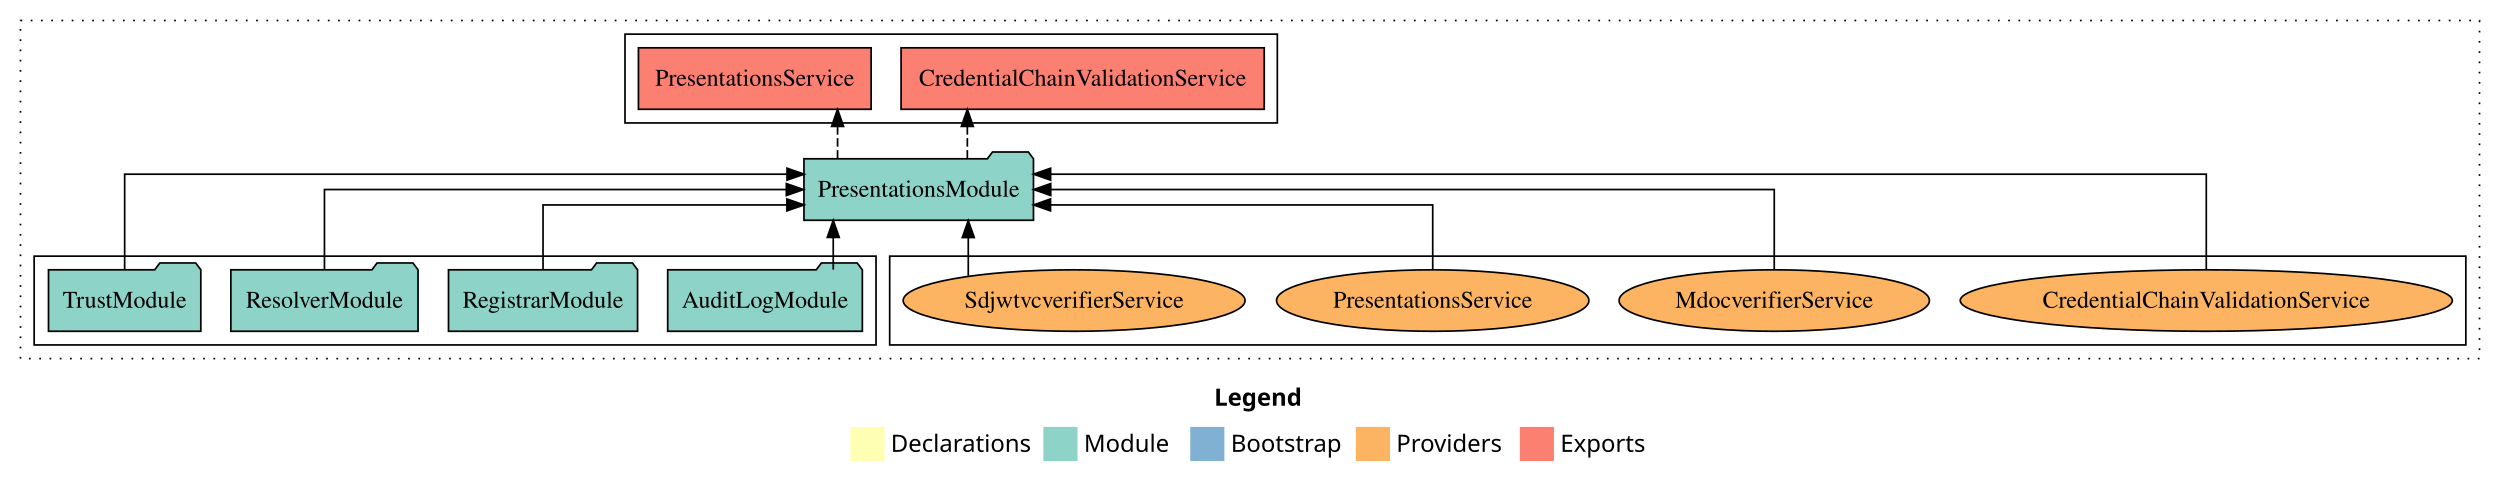
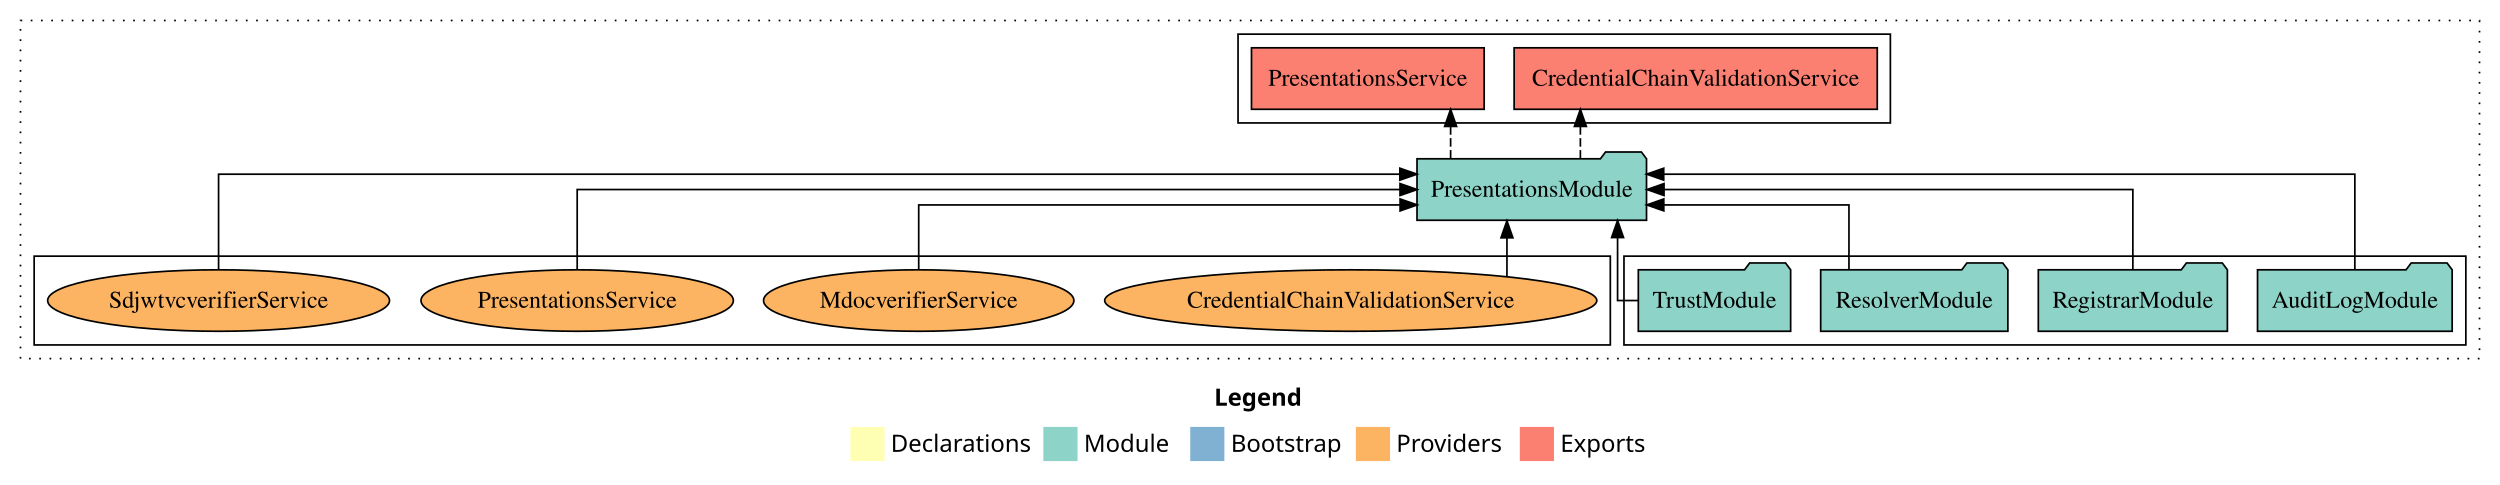
<svg xmlns="http://www.w3.org/2000/svg" width="1464pt" height="284pt" viewBox="0.00 0.00 1464.00 284.00">
  <g id="graph0" class="graph" transform="scale(1 1) rotate(0) translate(4 280)">
    <polygon fill="white" stroke="transparent" points="-4,4 -4,-280 1460,-280 1460,4 -4,4" />
    <text text-anchor="start" x="707.01" y="-42.4" font-family="Times-12" font-weight="bold" font-size="14.00">Legend</text>
    <polygon fill="#ffffb3" stroke="transparent" points="494,-10 494,-30 514,-30 514,-10 494,-10" />
    <text text-anchor="start" x="517.63" y="-15.4" font-family="Times-12" font-size="14.00">  Declarations</text>
    <polygon fill="#8dd3c7" stroke="transparent" points="607,-10 607,-30 627,-30 627,-10 607,-10" />
    <text text-anchor="start" x="630.73" y="-15.4" font-family="Times-12" font-size="14.00">  Module</text>
    <polygon fill="#80b1d3" stroke="transparent" points="693,-10 693,-30 713,-30 713,-10 693,-10" />
    <text text-anchor="start" x="716.78" y="-15.4" font-family="Times-12" font-size="14.00">  Bootstrap</text>
    <polygon fill="#fdb462" stroke="transparent" points="790,-10 790,-30 810,-30 810,-10 790,-10" />
    <text text-anchor="start" x="813.67" y="-15.4" font-family="Times-12" font-size="14.00">  Providers</text>
    <polygon fill="#fb8072" stroke="transparent" points="886,-10 886,-30 906,-30 906,-10 886,-10" />
    <text text-anchor="start" x="909.73" y="-15.4" font-family="Times-12" font-size="14.00">  Exports</text>
    <g id="clust1" class="cluster">
      <polygon fill="none" stroke="black" stroke-dasharray="1,5" points="8,-70 8,-268 1448,-268 1448,-70 8,-70" />
    </g>
-     <g id="clust6" class="cluster">
-       <polygon fill="none" stroke="black" points="517,-78 517,-130 1440,-130 1440,-78 517,-78" />
+     <g id="clust3" class="cluster">
+       <polygon fill="none" stroke="black" points="947,-78 947,-130 1440,-130 1440,-78 947,-78" />
    </g>
    <g id="clust4" class="cluster">
-       <polygon fill="none" stroke="black" points="362,-208 362,-260 744,-260 744,-208 362,-208" />
+       <polygon fill="none" stroke="black" points="721,-208 721,-260 1103,-260 1103,-208 721,-208" />
    </g>
-     <g id="clust3" class="cluster">
-       <polygon fill="none" stroke="black" points="16,-78 16,-130 509,-130 509,-78 16,-78" />
+     <g id="clust6" class="cluster">
+       <polygon fill="none" stroke="black" points="16,-78 16,-130 939,-130 939,-78 16,-78" />
    </g>
    <g id="node1" class="node">
-       <polygon fill="#8dd3c7" stroke="black" points="500.99,-122 497.99,-126 476.99,-126 473.99,-122 387.01,-122 387.01,-86 500.99,-86 500.99,-122" />
-       <text text-anchor="middle" x="444" y="-99.8" font-family="Times,serif" font-size="14.00">AuditLogModule</text>
+       <polygon fill="#8dd3c7" stroke="black" points="1431.99,-122 1428.99,-126 1407.99,-126 1404.99,-122 1318.01,-122 1318.01,-86 1431.99,-86 1431.99,-122" />
+       <text text-anchor="middle" x="1375" y="-99.8" font-family="Times,serif" font-size="14.00">AuditLogModule</text>
    </g>
    <g id="node5" class="node">
-       <polygon fill="#8dd3c7" stroke="black" points="601.2,-187 598.2,-191 577.2,-191 574.2,-187 466.8,-187 466.8,-151 601.2,-151 601.2,-187" />
-       <text text-anchor="middle" x="534" y="-164.8" font-family="Times,serif" font-size="14.00">PresentationsModule</text>
+       <polygon fill="#8dd3c7" stroke="black" points="960.2,-187 957.2,-191 936.2,-191 933.2,-187 825.8,-187 825.8,-151 960.2,-151 960.2,-187" />
+       <text text-anchor="middle" x="893" y="-164.8" font-family="Times,serif" font-size="14.00">PresentationsModule</text>
    </g>
    <g id="edge1" class="edge">
-       <path fill="none" stroke="black" d="M483.95,-122.11C483.95,-122.11 483.95,-140.99 483.95,-140.99" />
-       <polygon fill="black" stroke="black" points="480.45,-140.99 483.95,-150.99 487.45,-140.99 480.45,-140.99" />
+       <path fill="none" stroke="black" d="M1375,-122.29C1375,-144.21 1375,-178 1375,-178 1375,-178 970.27,-178 970.27,-178" />
+       <polygon fill="black" stroke="black" points="970.27,-174.5 960.27,-178 970.27,-181.5 970.27,-174.5" />
    </g>
    <g id="node2" class="node">
-       <polygon fill="#8dd3c7" stroke="black" points="369.36,-122 366.36,-126 345.36,-126 342.36,-122 258.64,-122 258.64,-86 369.36,-86 369.36,-122" />
-       <text text-anchor="middle" x="314" y="-99.8" font-family="Times,serif" font-size="14.00">RegistrarModule</text>
+       <polygon fill="#8dd3c7" stroke="black" points="1300.36,-122 1297.36,-126 1276.36,-126 1273.36,-122 1189.64,-122 1189.64,-86 1300.36,-86 1300.36,-122" />
+       <text text-anchor="middle" x="1245" y="-99.8" font-family="Times,serif" font-size="14.00">RegistrarModule</text>
    </g>
    <g id="edge2" class="edge">
-       <path fill="none" stroke="black" d="M314,-122.03C314,-138.4 314,-160 314,-160 314,-160 456.8,-160 456.8,-160" />
-       <polygon fill="black" stroke="black" points="456.8,-163.5 466.8,-160 456.8,-156.5 456.8,-163.5" />
+       <path fill="none" stroke="black" d="M1245,-122.11C1245,-141.34 1245,-169 1245,-169 1245,-169 970.45,-169 970.45,-169" />
+       <polygon fill="black" stroke="black" points="970.45,-165.5 960.45,-169 970.45,-172.5 970.45,-165.5" />
    </g>
    <g id="node3" class="node">
-       <polygon fill="#8dd3c7" stroke="black" points="240.81,-122 237.81,-126 216.81,-126 213.81,-122 131.19,-122 131.19,-86 240.81,-86 240.81,-122" />
-       <text text-anchor="middle" x="186" y="-99.8" font-family="Times,serif" font-size="14.00">ResolverModule</text>
+       <polygon fill="#8dd3c7" stroke="black" points="1171.81,-122 1168.81,-126 1147.81,-126 1144.81,-122 1062.19,-122 1062.19,-86 1171.81,-86 1171.81,-122" />
+       <text text-anchor="middle" x="1117" y="-99.8" font-family="Times,serif" font-size="14.00">ResolverModule</text>
    </g>
    <g id="edge3" class="edge">
-       <path fill="none" stroke="black" d="M186,-122.11C186,-141.34 186,-169 186,-169 186,-169 456.49,-169 456.49,-169" />
-       <polygon fill="black" stroke="black" points="456.49,-172.5 466.49,-169 456.49,-165.5 456.49,-172.5" />
+       <path fill="none" stroke="black" d="M1078.75,-122.03C1078.75,-138.4 1078.75,-160 1078.75,-160 1078.75,-160 970.32,-160 970.32,-160" />
+       <polygon fill="black" stroke="black" points="970.32,-156.5 960.32,-160 970.32,-163.5 970.32,-156.5" />
    </g>
    <g id="node4" class="node">
-       <polygon fill="#8dd3c7" stroke="black" points="113.6,-122 110.6,-126 89.6,-126 86.6,-122 24.4,-122 24.4,-86 113.6,-86 113.6,-122" />
-       <text text-anchor="middle" x="69" y="-99.8" font-family="Times,serif" font-size="14.00">TrustModule</text>
+       <polygon fill="#8dd3c7" stroke="black" points="1044.6,-122 1041.6,-126 1020.6,-126 1017.6,-122 955.4,-122 955.4,-86 1044.6,-86 1044.6,-122" />
+       <text text-anchor="middle" x="1000" y="-99.8" font-family="Times,serif" font-size="14.00">TrustModule</text>
    </g>
    <g id="edge4" class="edge">
-       <path fill="none" stroke="black" d="M69,-122.29C69,-144.21 69,-178 69,-178 69,-178 456.88,-178 456.88,-178" />
-       <polygon fill="black" stroke="black" points="456.88,-181.5 466.88,-178 456.88,-174.5 456.88,-181.5" />
+       <path fill="none" stroke="black" d="M955.28,-104C948.25,-104 943.25,-104 943.25,-104 943.25,-104 943.25,-140.89 943.25,-140.89" />
+       <polygon fill="black" stroke="black" points="939.75,-140.89 943.25,-150.89 946.75,-140.89 939.75,-140.89" />
    </g>
    <g id="node6" class="node">
-       <polygon fill="#fb8072" stroke="black" points="736.33,-252 523.67,-252 523.67,-216 736.33,-216 736.33,-252" />
-       <text text-anchor="middle" x="630" y="-229.8" font-family="Times,serif" font-size="14.00">CredentialChainValidationService </text>
+       <polygon fill="#fb8072" stroke="black" points="1095.33,-252 882.67,-252 882.67,-216 1095.33,-216 1095.33,-252" />
+       <text text-anchor="middle" x="989" y="-229.8" font-family="Times,serif" font-size="14.00">CredentialChainValidationService </text>
    </g>
    <g id="edge5" class="edge">
-       <path fill="none" stroke="black" stroke-dasharray="5,2" d="M562.47,-187.11C562.47,-187.11 562.47,-205.99 562.47,-205.99" />
-       <polygon fill="black" stroke="black" points="558.97,-205.99 562.47,-215.99 565.97,-205.99 558.97,-205.99" />
+       <path fill="none" stroke="black" stroke-dasharray="5,2" d="M921.47,-187.11C921.47,-187.11 921.47,-205.99 921.47,-205.99" />
+       <polygon fill="black" stroke="black" points="917.97,-205.99 921.47,-215.99 924.97,-205.99 917.97,-205.99" />
    </g>
    <g id="node7" class="node">
-       <polygon fill="#fb8072" stroke="black" points="506.13,-252 369.87,-252 369.87,-216 506.13,-216 506.13,-252" />
-       <text text-anchor="middle" x="438" y="-229.8" font-family="Times,serif" font-size="14.00">PresentationsService </text>
+       <polygon fill="#fb8072" stroke="black" points="865.13,-252 728.87,-252 728.87,-216 865.13,-216 865.13,-252" />
+       <text text-anchor="middle" x="797" y="-229.8" font-family="Times,serif" font-size="14.00">PresentationsService </text>
    </g>
    <g id="edge6" class="edge">
-       <path fill="none" stroke="black" stroke-dasharray="5,2" d="M486.48,-187.11C486.48,-187.11 486.48,-205.99 486.48,-205.99" />
-       <polygon fill="black" stroke="black" points="482.98,-205.99 486.48,-215.99 489.98,-205.99 482.98,-205.99" />
+       <path fill="none" stroke="black" stroke-dasharray="5,2" d="M845.48,-187.11C845.48,-187.11 845.48,-205.99 845.48,-205.99" />
+       <polygon fill="black" stroke="black" points="841.98,-205.99 845.48,-215.99 848.98,-205.99 841.98,-205.99" />
    </g>
    <g id="node8" class="node">
-       <ellipse fill="#fdb462" stroke="black" cx="1288" cy="-104" rx="144.09" ry="18" />
-       <text text-anchor="middle" x="1288" y="-99.8" font-family="Times,serif" font-size="14.00">CredentialChainValidationService</text>
+       <ellipse fill="#fdb462" stroke="black" cx="787" cy="-104" rx="144.09" ry="18" />
+       <text text-anchor="middle" x="787" y="-99.8" font-family="Times,serif" font-size="14.00">CredentialChainValidationService</text>
    </g>
    <g id="edge7" class="edge">
-       <path fill="none" stroke="black" d="M1288,-122.29C1288,-144.21 1288,-178 1288,-178 1288,-178 611.24,-178 611.24,-178" />
-       <polygon fill="black" stroke="black" points="611.24,-174.5 601.24,-178 611.24,-181.5 611.24,-174.5" />
+       <path fill="none" stroke="black" d="M878.47,-118.1C878.47,-118.1 878.47,-140.72 878.47,-140.72" />
+       <polygon fill="black" stroke="black" points="874.97,-140.72 878.47,-150.72 881.97,-140.72 874.97,-140.72" />
    </g>
    <g id="node9" class="node">
-       <ellipse fill="#fdb462" stroke="black" cx="1035" cy="-104" rx="90.87" ry="18" />
-       <text text-anchor="middle" x="1035" y="-99.8" font-family="Times,serif" font-size="14.00">MdocverifierService</text>
+       <ellipse fill="#fdb462" stroke="black" cx="534" cy="-104" rx="90.87" ry="18" />
+       <text text-anchor="middle" x="534" y="-99.8" font-family="Times,serif" font-size="14.00">MdocverifierService</text>
    </g>
    <g id="edge8" class="edge">
-       <path fill="none" stroke="black" d="M1035,-122.11C1035,-141.34 1035,-169 1035,-169 1035,-169 611.31,-169 611.31,-169" />
-       <polygon fill="black" stroke="black" points="611.31,-165.5 601.31,-169 611.31,-172.5 611.31,-165.5" />
+       <path fill="none" stroke="black" d="M534,-122.03C534,-138.4 534,-160 534,-160 534,-160 815.9,-160 815.9,-160" />
+       <polygon fill="black" stroke="black" points="815.9,-163.5 825.9,-160 815.9,-156.5 815.9,-163.5" />
    </g>
    <g id="node10" class="node">
-       <ellipse fill="#fdb462" stroke="black" cx="835" cy="-104" rx="91.47" ry="18" />
-       <text text-anchor="middle" x="835" y="-99.8" font-family="Times,serif" font-size="14.00">PresentationsService</text>
+       <ellipse fill="#fdb462" stroke="black" cx="334" cy="-104" rx="91.47" ry="18" />
+       <text text-anchor="middle" x="334" y="-99.8" font-family="Times,serif" font-size="14.00">PresentationsService</text>
    </g>
    <g id="edge9" class="edge">
-       <path fill="none" stroke="black" d="M835,-122.03C835,-138.4 835,-160 835,-160 835,-160 611.18,-160 611.18,-160" />
-       <polygon fill="black" stroke="black" points="611.18,-156.5 601.18,-160 611.18,-163.5 611.18,-156.5" />
+       <path fill="none" stroke="black" d="M334,-122.11C334,-141.34 334,-169 334,-169 334,-169 815.85,-169 815.85,-169" />
+       <polygon fill="black" stroke="black" points="815.85,-172.5 825.85,-169 815.85,-165.5 815.85,-172.5" />
    </g>
    <g id="node11" class="node">
-       <ellipse fill="#fdb462" stroke="black" cx="625" cy="-104" rx="100.11" ry="18" />
-       <text text-anchor="middle" x="625" y="-99.8" font-family="Times,serif" font-size="14.00">SdjwtvcverifierService</text>
+       <ellipse fill="#fdb462" stroke="black" cx="124" cy="-104" rx="100.11" ry="18" />
+       <text text-anchor="middle" x="124" y="-99.8" font-family="Times,serif" font-size="14.00">SdjwtvcverifierService</text>
    </g>
    <g id="edge10" class="edge">
-       <path fill="none" stroke="black" d="M563.02,-118.43C563.02,-118.43 563.02,-140.89 563.02,-140.89" />
-       <polygon fill="black" stroke="black" points="559.52,-140.89 563.02,-150.89 566.52,-140.89 559.52,-140.89" />
+       <path fill="none" stroke="black" d="M124,-122.29C124,-144.21 124,-178 124,-178 124,-178 815.77,-178 815.77,-178" />
+       <polygon fill="black" stroke="black" points="815.77,-181.5 825.77,-178 815.77,-174.5 815.77,-181.5" />
    </g>
  </g>
</svg>
